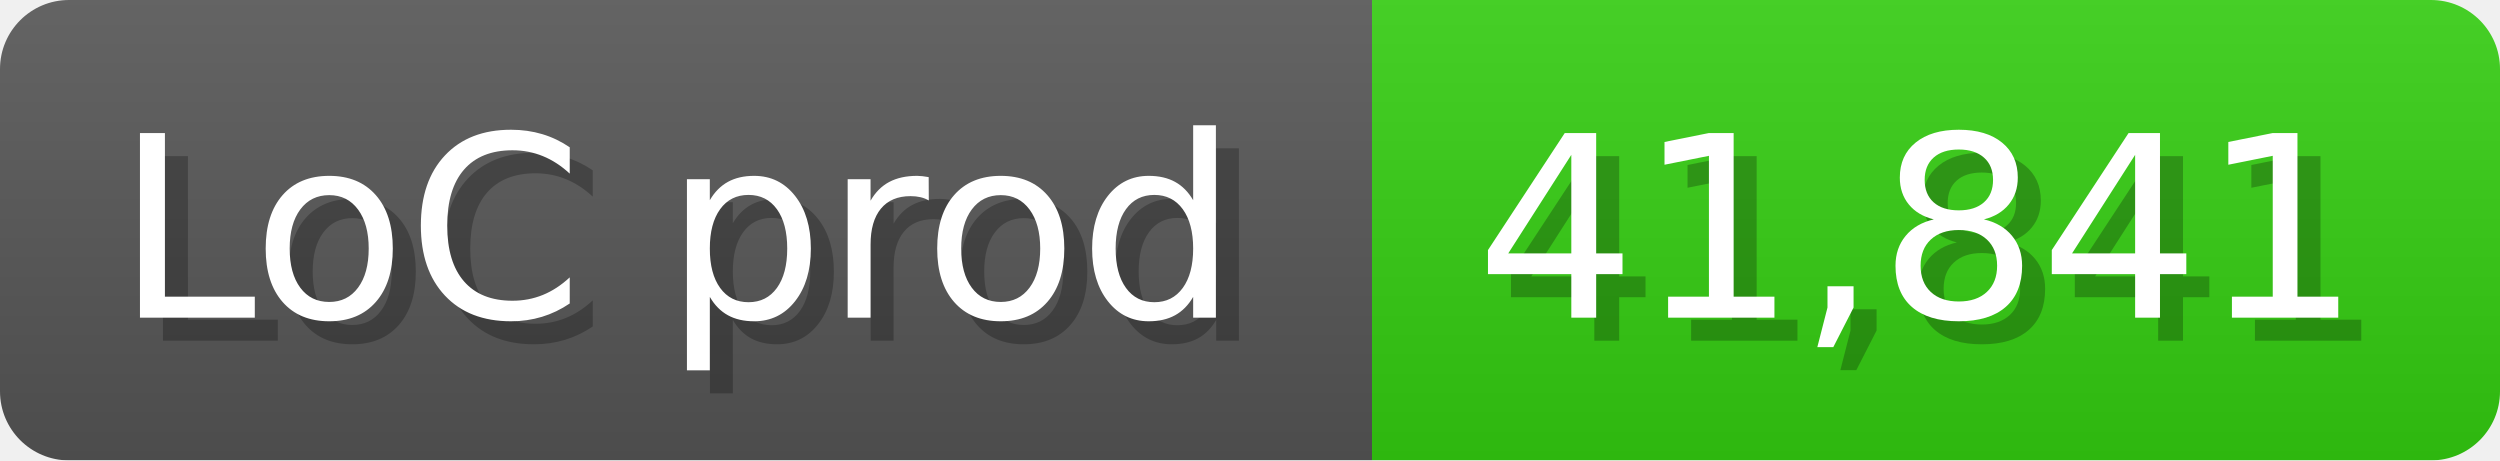
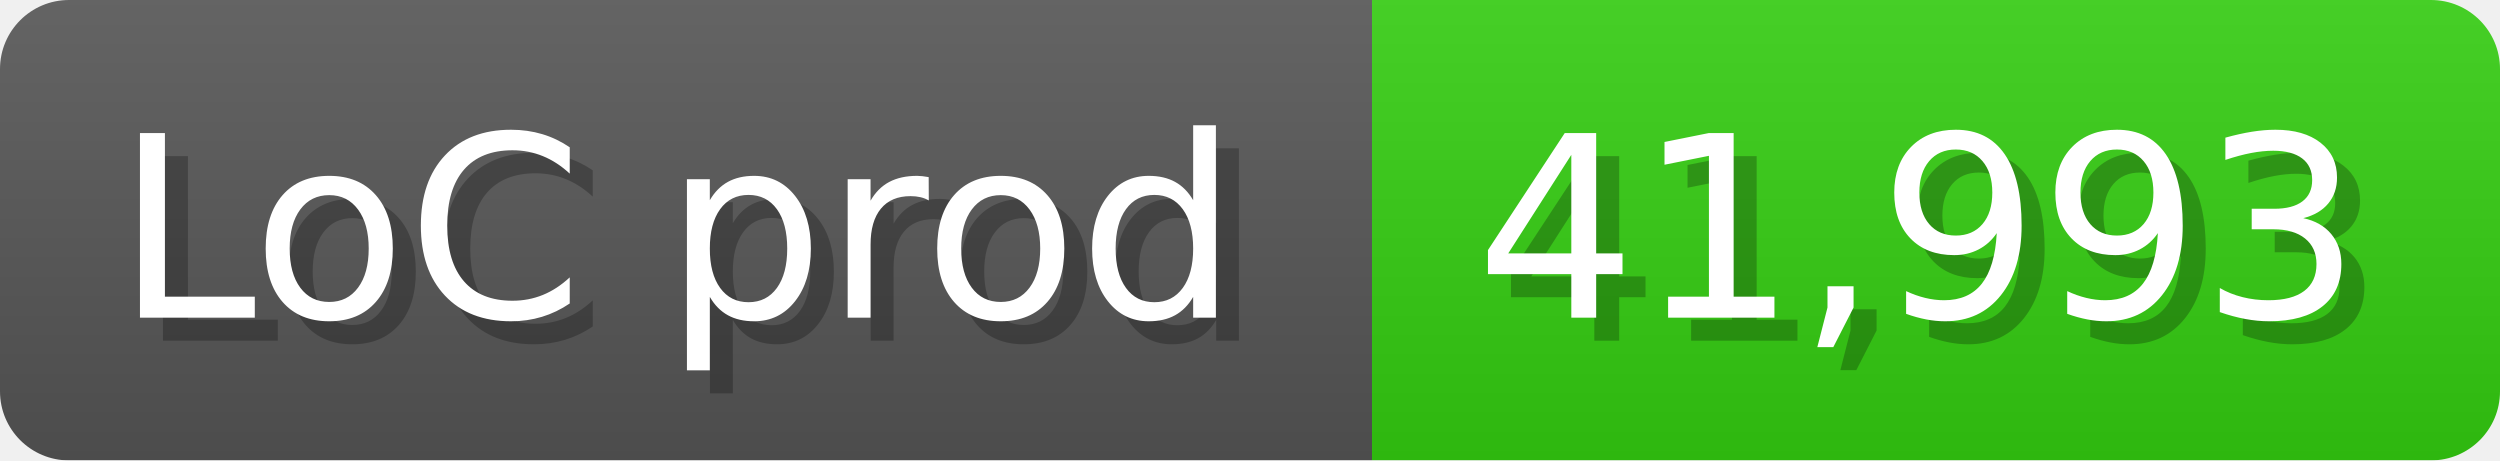
<svg xmlns="http://www.w3.org/2000/svg" width="108.6" height="20" viewBox="0 0 1086 200">
  <linearGradient id="a" x2="0" y2="100%">
    <stop offset="0" stop-opacity=".1" stop-color="#EEE" />
    <stop offset="1" stop-opacity=".1" />
  </linearGradient>
  <mask id="m">
    <rect width="1086" height="200" rx="30" fill="#FFF" />
  </mask>
  <g mask="url(#m)">
    <rect width="596" height="200" fill="#555" />
    <rect width="490" height="200" fill="#3C1" x="596" />
    <rect width="1086" height="200" fill="url(#a)" />
  </g>
  <g fill="#fff" text-anchor="start" font-family="Verdana,DejaVu Sans,sans-serif" font-size="110">
    <text x="60" y="148" textLength="496" fill="#000" opacity="0.25">LoC prod</text>
    <text x="50" y="138" textLength="496">LoC prod</text>
-     <text x="651" y="148" textLength="390" fill="#000" opacity="0.25">41,841</text>
-     <text x="641" y="138" textLength="390">41,841</text>
+     <text x="651" y="148" textLength="390" fill="#000" opacity="0.25">41,993</text>
+     <text x="641" y="138" textLength="390">41,993</text>
  </g>
</svg>
